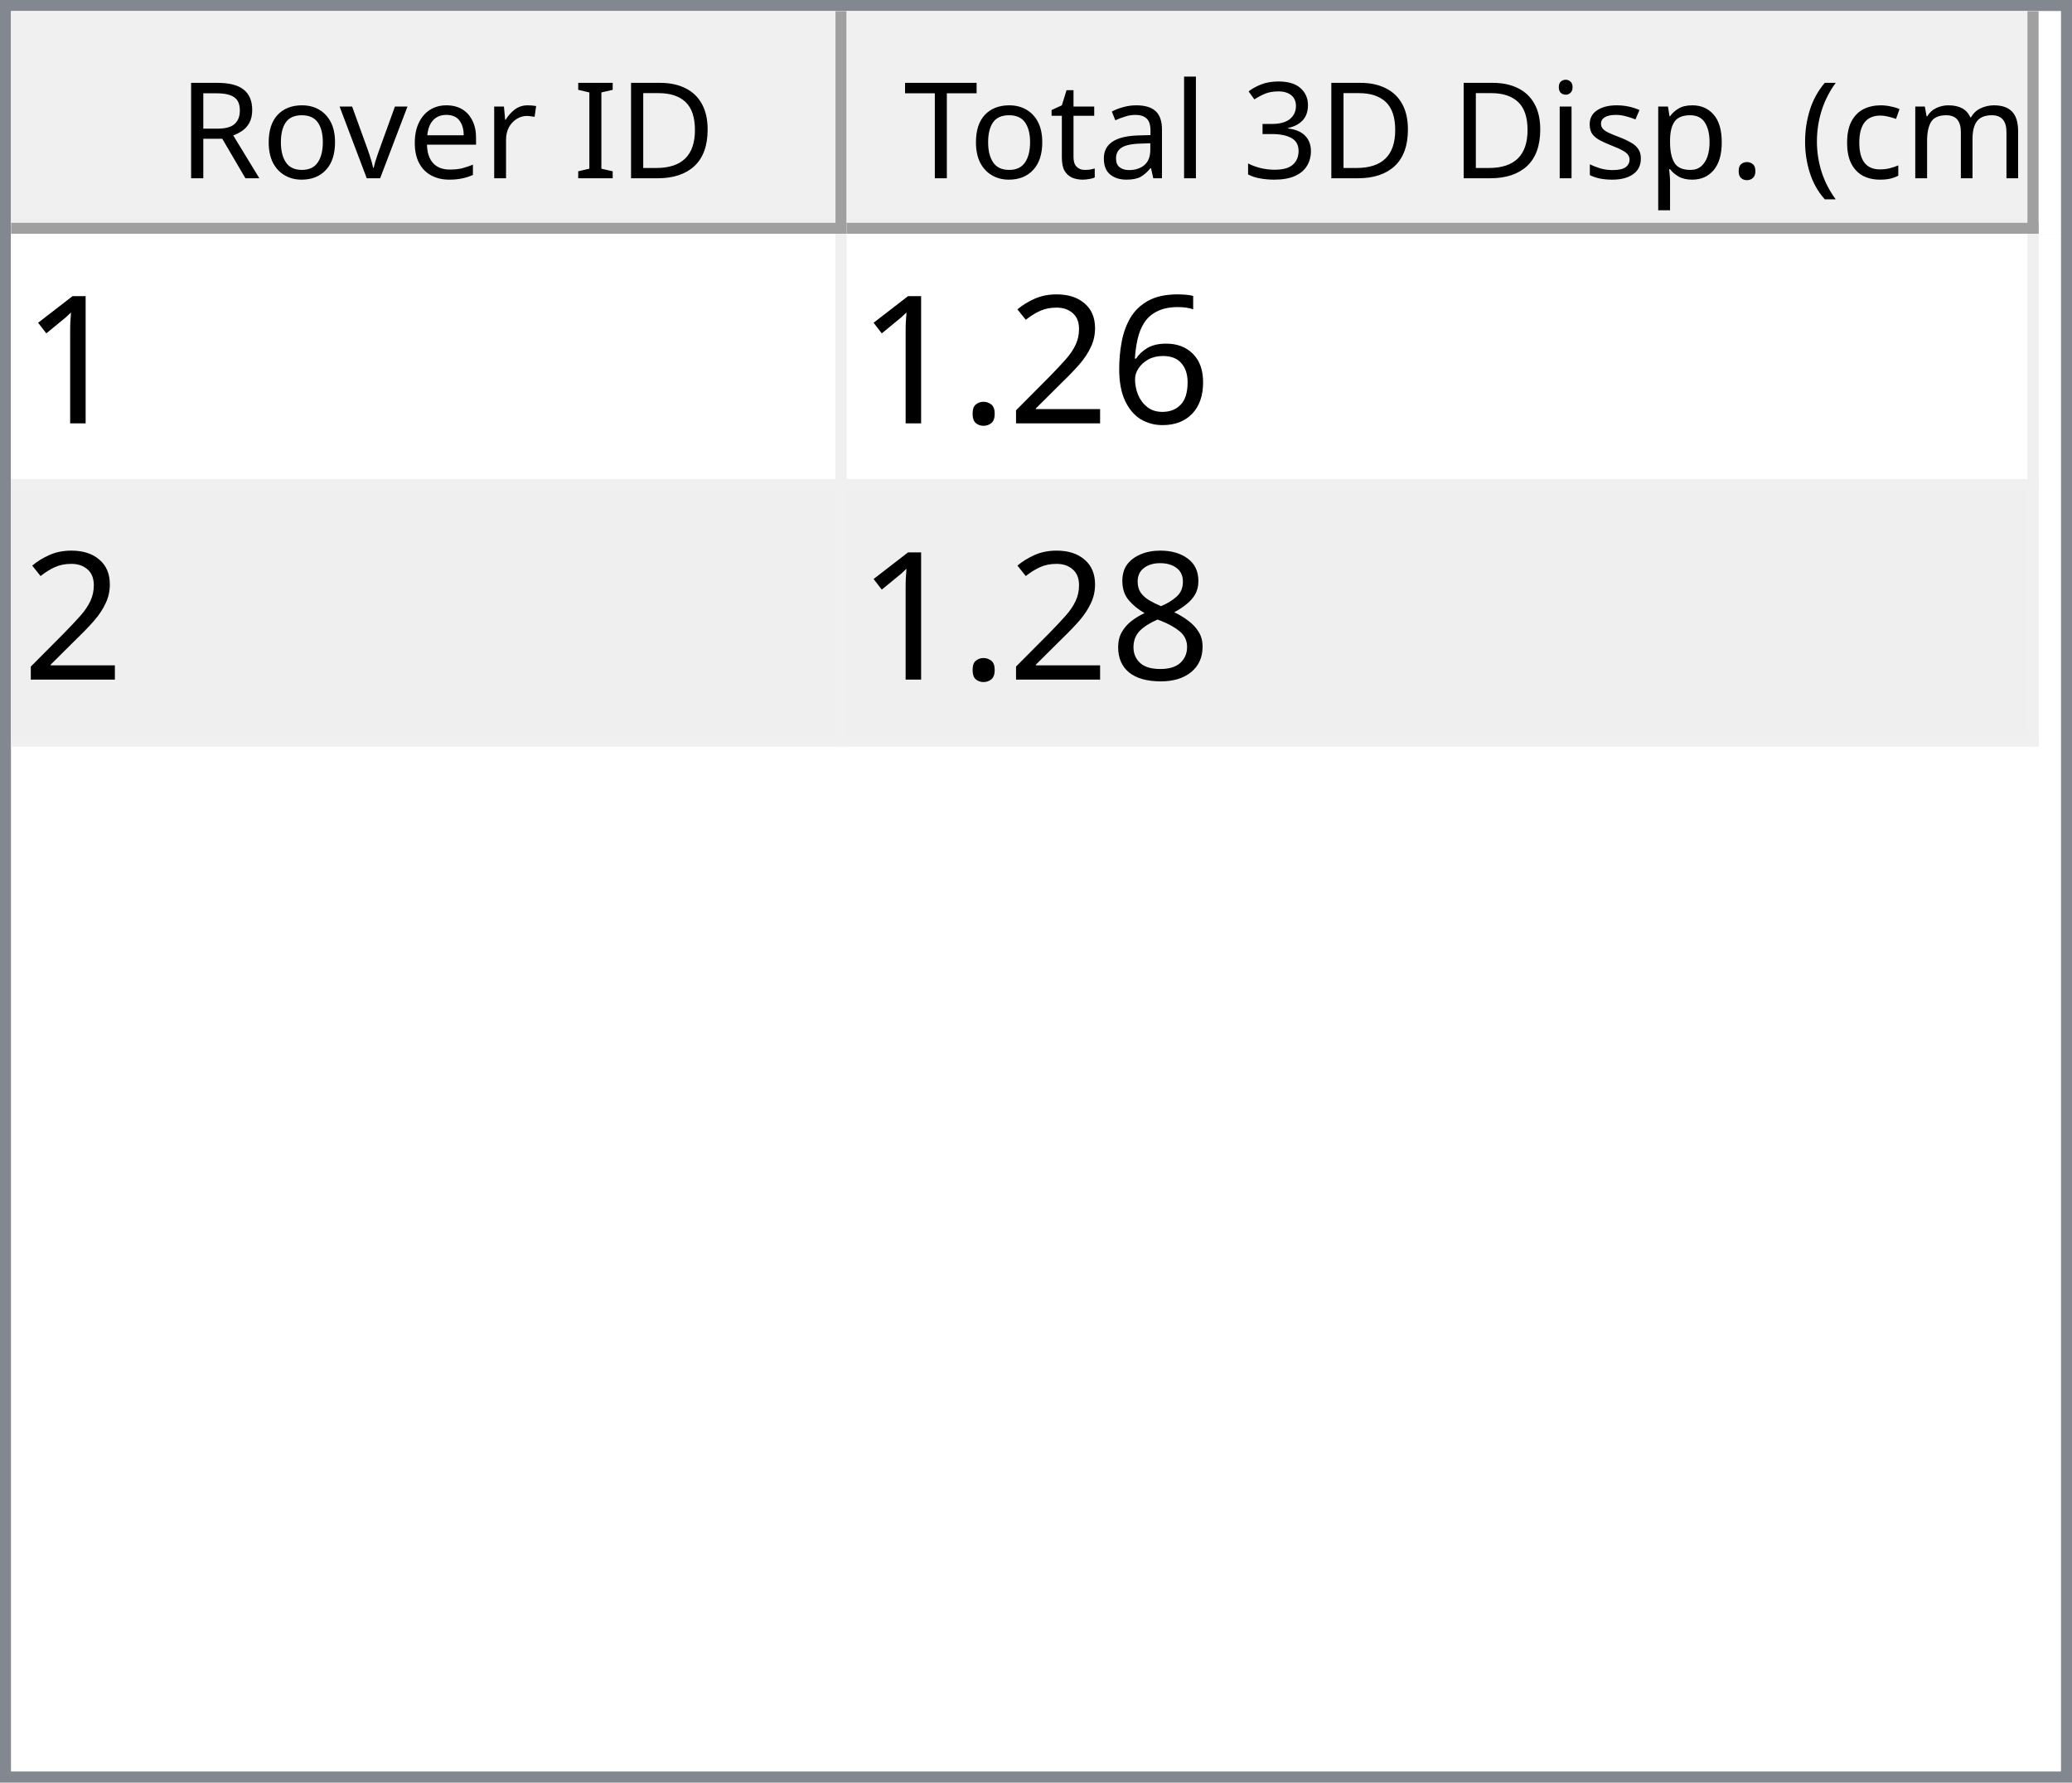
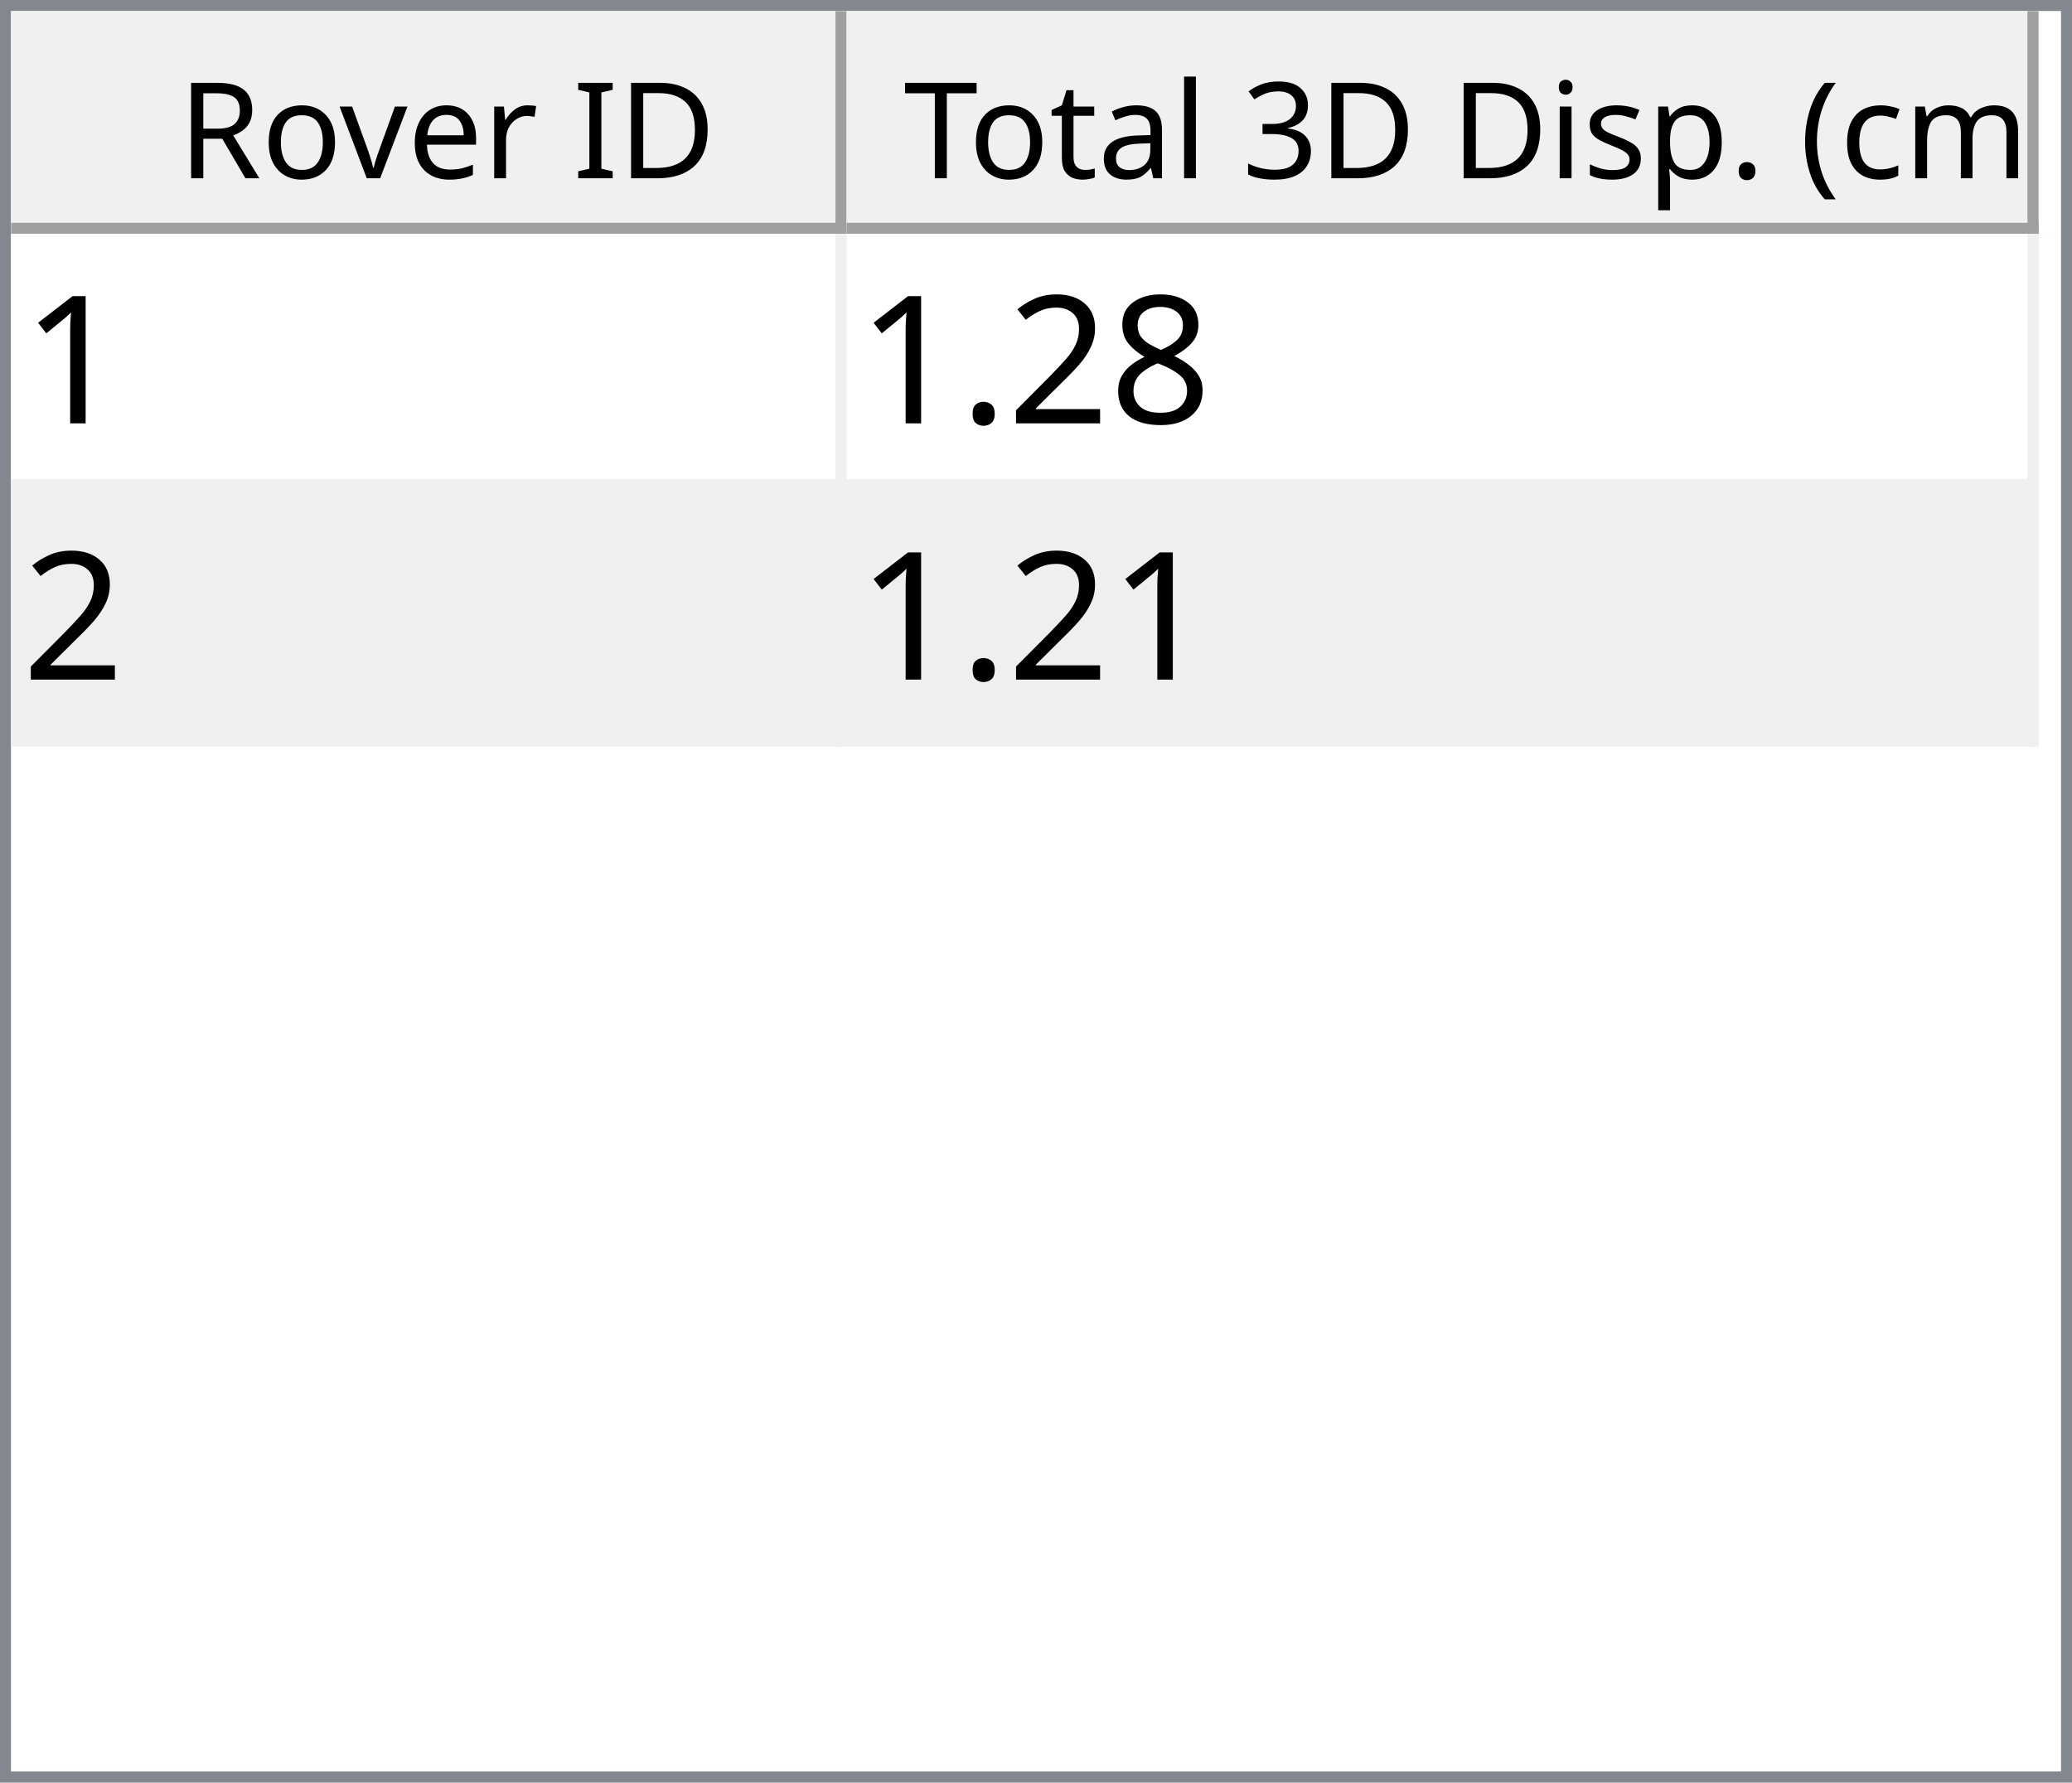
<svg xmlns="http://www.w3.org/2000/svg" style="fill-opacity:1; color-rendering:auto; color-interpolation:auto; text-rendering:auto; stroke:black; stroke-linecap:square; stroke-miterlimit:10; shape-rendering:auto; stroke-opacity:1; fill:black; stroke-dasharray:none; font-weight:normal; stroke-width:1; font-family:'Dialog'; font-style:normal; stroke-linejoin:miter; font-size:12px; stroke-dashoffset:0; image-rendering:auto;" width="186" height="160">
  <defs id="genericDefs" />
  <g>
    <defs id="defs1">
      <clipPath clipPathUnits="userSpaceOnUse" id="clipPath1">
        <path d="M0 0 L186 0 L186 160 L0 160 L0 0 Z" />
      </clipPath>
      <clipPath clipPathUnits="userSpaceOnUse" id="clipPath2">
        <path d="M0 0 L0 160 L186 160 L186 0 Z" />
      </clipPath>
      <clipPath clipPathUnits="userSpaceOnUse" id="clipPath3">
        <path d="M0 0 L0 20 L184 20 L184 0 Z" />
      </clipPath>
      <clipPath clipPathUnits="userSpaceOnUse" id="clipPath4">
        <path d="M0 0 L0 20 L75 20 L75 0 Z" />
      </clipPath>
      <clipPath clipPathUnits="userSpaceOnUse" id="clipPath5">
        <path d="M1 1 L1 19 L74 19 L74 1 Z" />
      </clipPath>
      <clipPath clipPathUnits="userSpaceOnUse" id="clipPath6">
        <path d="M0 0 L0 18 L73 18 L73 0 Z" />
      </clipPath>
      <clipPath clipPathUnits="userSpaceOnUse" id="clipPath7">
        <path d="M-0.5 -0.5 L-0.5 19.5 L74.5 19.5 L74.5 -0.5 Z" />
      </clipPath>
      <clipPath clipPathUnits="userSpaceOnUse" id="clipPath8">
        <path d="M0 0 L0 20 L107 20 L107 0 Z" />
      </clipPath>
      <clipPath clipPathUnits="userSpaceOnUse" id="clipPath9">
        <path d="M1 1 L1 19 L106 19 L106 1 Z" />
      </clipPath>
      <clipPath clipPathUnits="userSpaceOnUse" id="clipPath10">
        <path d="M0 0 L0 18 L105 18 L105 0 Z" />
      </clipPath>
      <clipPath clipPathUnits="userSpaceOnUse" id="clipPath11">
        <path d="M-0.5 -0.5 L-0.5 19.5 L106.5 19.5 L106.5 -0.5 Z" />
      </clipPath>
      <clipPath clipPathUnits="userSpaceOnUse" id="clipPath12">
        <path d="M0 0 L0 138 L184 138 L184 0 Z" />
      </clipPath>
      <clipPath clipPathUnits="userSpaceOnUse" id="clipPath13">
        <path d="M0 0 L0 46 L182 46 L182 0 Z" />
      </clipPath>
      <clipPath clipPathUnits="userSpaceOnUse" id="clipPath14">
        <path d="M-0.5 -0.5 L-0.5 45.5 L181.5 45.5 L181.5 -0.5 Z" />
      </clipPath>
      <clipPath clipPathUnits="userSpaceOnUse" id="clipPath15">
        <path d="M0 0 L0 22 L74 22 L74 0 Z" />
      </clipPath>
      <clipPath clipPathUnits="userSpaceOnUse" id="clipPath16">
        <path d="M0 0 L0 22 L106 22 L106 0 Z" />
      </clipPath>
      <font horiz-adv-x="64.551" id="font1">
        <font-face ascent="107.91" descent="25.098" units-per-em="100" style="font-style:normal; font-family:Segoe UI; font-weight:normal;" />
        <missing-glyph horiz-adv-x="64.551" d="M8.109 0 L8.109 68.266 L56.453 68.266 L56.453 0 L8.109 0 ZM15.328 7.234 L49.219 7.234 L49.219 61.031 L15.328 61.031 L15.328 7.234 Z" />
        <glyph unicode="D" horiz-adv-x="70.117" d="M9.188 0 L9.188 70.016 L28.516 70.016 Q65.531 70.016 65.531 35.891 Q65.531 19.672 55.25 9.836 Q44.969 0 27.734 0 L9.188 0 ZM17.391 62.594 L17.391 7.422 L27.828 7.422 Q41.609 7.422 49.273 14.797 Q56.938 22.172 56.938 35.688 Q56.938 62.594 28.328 62.594 L17.391 62.594 Z" />
        <glyph unicode="I" horiz-adv-x="26.611" d="M17.391 0 L9.188 0 L9.188 70.016 L17.391 70.016 L17.391 0 Z" />
        <glyph unicode=" " horiz-adv-x="27.393" d="" />
        <glyph unicode="r" horiz-adv-x="34.766" d="M34.188 41.891 Q32.078 43.5 28.125 43.5 Q23 43.5 19.555 38.672 Q16.109 33.844 16.109 25.484 L16.109 0 L8.109 0 L8.109 50 L16.109 50 L16.109 39.703 L16.312 39.703 Q18.016 44.969 21.531 47.922 Q25.047 50.875 29.391 50.875 Q32.516 50.875 34.188 50.203 L34.188 41.891 Z" />
        <glyph unicode="e" horiz-adv-x="52.295" d="M48.297 23 L12.984 23 Q13.188 14.656 17.484 10.109 Q21.781 5.562 29.297 5.562 Q37.75 5.562 44.828 11.141 L44.828 3.609 Q38.234 -1.172 27.391 -1.172 Q16.797 -1.172 10.742 5.641 Q4.688 12.453 4.688 24.812 Q4.688 36.469 11.305 43.82 Q17.922 51.172 27.734 51.172 Q37.547 51.172 42.922 44.828 Q48.297 38.484 48.297 27.203 L48.297 23 ZM40.094 29.781 Q40.047 36.719 36.75 40.578 Q33.453 44.438 27.594 44.438 Q21.922 44.438 17.969 40.383 Q14.016 36.328 13.094 29.781 L40.094 29.781 Z" />
        <glyph unicode="v" horiz-adv-x="47.9" d="M47.406 50 L27.484 0 L19.625 0 L0.688 50 L9.469 50 L22.172 13.672 Q23.578 9.672 23.922 6.688 L24.125 6.688 Q24.609 10.453 25.688 13.484 L38.969 50 L47.406 50 Z" />
        <glyph unicode="o" horiz-adv-x="58.594" d="M29 -1.172 Q17.922 -1.172 11.305 5.836 Q4.688 12.844 4.688 24.422 Q4.688 37.016 11.57 44.094 Q18.453 51.172 30.172 51.172 Q41.359 51.172 47.633 44.289 Q53.906 37.406 53.906 25.203 Q53.906 13.234 47.141 6.031 Q40.375 -1.172 29 -1.172 ZM29.594 44.438 Q21.875 44.438 17.383 39.188 Q12.891 33.938 12.891 24.703 Q12.891 15.828 17.43 10.695 Q21.969 5.562 29.594 5.562 Q37.359 5.562 41.531 10.594 Q45.703 15.625 45.703 24.906 Q45.703 34.281 41.531 39.359 Q37.359 44.438 29.594 44.438 Z" />
        <glyph unicode="R" horiz-adv-x="59.814" d="M59.375 0 L49.609 0 L37.891 19.625 Q36.281 22.359 34.766 24.289 Q33.25 26.219 31.664 27.438 Q30.078 28.656 28.25 29.219 Q26.422 29.781 24.125 29.781 L17.391 29.781 L17.391 0 L9.188 0 L9.188 70.016 L30.078 70.016 Q34.672 70.016 38.555 68.867 Q42.438 67.719 45.289 65.375 Q48.141 63.031 49.758 59.547 Q51.375 56.062 51.375 51.375 Q51.375 47.703 50.273 44.656 Q49.172 41.609 47.148 39.211 Q45.125 36.812 42.266 35.133 Q39.406 33.453 35.844 32.516 L35.844 32.328 Q37.594 31.547 38.891 30.547 Q40.188 29.547 41.359 28.18 Q42.531 26.812 43.68 25.078 Q44.828 23.344 46.234 21.047 L59.375 0 ZM17.391 62.594 L17.391 37.203 L28.516 37.203 Q31.594 37.203 34.203 38.133 Q36.812 39.062 38.719 40.797 Q40.625 42.531 41.703 45.047 Q42.781 47.562 42.781 50.688 Q42.781 56.297 39.141 59.445 Q35.5 62.594 28.609 62.594 L17.391 62.594 Z" />
        <glyph unicode=")" horiz-adv-x="30.176" d="M8.297 -15.922 L1.172 -15.922 Q16.406 2.344 16.406 26.812 Q16.406 51.469 1.078 70.016 L8.297 70.016 Q23.531 52.156 23.531 26.703 Q23.531 1.375 8.297 -15.922 Z" />
        <glyph unicode="m" horiz-adv-x="86.133" d="M79.109 0 L71.094 0 L71.094 28.719 Q71.094 37.016 68.531 40.727 Q65.969 44.438 59.906 44.438 Q54.781 44.438 51.195 39.75 Q47.609 35.062 47.609 28.516 L47.609 0 L39.594 0 L39.594 29.688 Q39.594 44.438 28.219 44.438 Q22.953 44.438 19.531 40.016 Q16.109 35.594 16.109 28.516 L16.109 0 L8.109 0 L8.109 50 L16.109 50 L16.109 42.094 L16.312 42.094 Q21.625 51.172 31.844 51.172 Q36.969 51.172 40.773 48.312 Q44.578 45.453 46 40.828 Q51.562 51.172 62.594 51.172 Q79.109 51.172 79.109 30.812 L79.109 0 Z" />
        <glyph unicode="c" horiz-adv-x="46.191" d="M42.188 2.297 Q36.422 -1.172 28.516 -1.172 Q17.828 -1.172 11.258 5.789 Q4.688 12.75 4.688 23.828 Q4.688 36.188 11.766 43.68 Q18.844 51.172 30.672 51.172 Q37.25 51.172 42.281 48.734 L42.281 40.531 Q36.719 44.438 30.375 44.438 Q22.703 44.438 17.797 38.945 Q12.891 33.453 12.891 24.516 Q12.891 15.719 17.508 10.641 Q22.125 5.562 29.891 5.562 Q36.422 5.562 42.188 9.906 L42.188 2.297 Z" />
        <glyph unicode="(" horiz-adv-x="30.176" d="M29.109 -15.922 L21.969 -15.922 Q6.844 1.375 6.844 26.703 Q6.844 52.156 21.969 70.016 L29.203 70.016 Q13.875 51.469 13.875 26.812 Q13.875 2.344 29.109 -15.922 Z" />
        <glyph unicode="." horiz-adv-x="21.68" d="M10.891 -1.078 Q8.641 -1.078 7.055 0.539 Q5.469 2.156 5.469 4.391 Q5.469 6.641 7.055 8.273 Q8.641 9.906 10.891 9.906 Q13.188 9.906 14.797 8.273 Q16.406 6.641 16.406 4.391 Q16.406 2.156 14.797 0.539 Q13.188 -1.078 10.891 -1.078 Z" />
        <glyph unicode="p" horiz-adv-x="58.789" d="M16.312 7.234 L16.109 7.234 L16.109 -23 L8.109 -23 L8.109 50 L16.109 50 L16.109 41.219 L16.312 41.219 Q22.219 51.172 33.594 51.172 Q43.266 51.172 48.688 44.461 Q54.109 37.75 54.109 26.469 Q54.109 13.922 48 6.375 Q41.891 -1.172 31.297 -1.172 Q21.578 -1.172 16.312 7.234 ZM16.109 27.391 L16.109 20.406 Q16.109 14.203 20.141 9.883 Q24.172 5.562 30.375 5.562 Q37.641 5.562 41.773 11.133 Q45.906 16.703 45.906 26.609 Q45.906 34.969 42.047 39.703 Q38.188 44.438 31.594 44.438 Q24.609 44.438 20.359 39.578 Q16.109 34.719 16.109 27.391 Z" />
        <glyph unicode="s" horiz-adv-x="42.432" d="M5.078 1.812 L5.078 10.406 Q11.625 5.562 19.484 5.562 Q30.031 5.562 30.031 12.594 Q30.031 14.594 29.125 15.992 Q28.219 17.391 26.68 18.461 Q25.141 19.531 23.07 20.383 Q21 21.234 18.609 22.172 Q15.281 23.484 12.766 24.828 Q10.25 26.172 8.57 27.859 Q6.891 29.547 6.031 31.695 Q5.172 33.844 5.172 36.719 Q5.172 40.234 6.789 42.945 Q8.406 45.656 11.086 47.484 Q13.766 49.312 17.211 50.242 Q20.656 51.172 24.312 51.172 Q30.812 51.172 35.938 48.922 L35.938 40.828 Q30.422 44.438 23.25 44.438 Q21 44.438 19.195 43.922 Q17.391 43.406 16.094 42.477 Q14.797 41.547 14.086 40.258 Q13.375 38.969 13.375 37.406 Q13.375 35.453 14.086 34.133 Q14.797 32.812 16.164 31.789 Q17.531 30.766 19.484 29.938 Q21.438 29.109 23.922 28.125 Q27.25 26.859 29.883 25.516 Q32.516 24.172 34.375 22.484 Q36.234 20.797 37.234 18.602 Q38.234 16.406 38.234 13.375 Q38.234 9.672 36.602 6.938 Q34.969 4.203 32.234 2.398 Q29.5 0.594 25.93 -0.289 Q22.359 -1.172 18.453 -1.172 Q10.75 -1.172 5.078 1.812 Z" />
        <glyph unicode="i" horiz-adv-x="24.219" d="M12.203 62.703 Q10.062 62.703 8.547 64.164 Q7.031 65.625 7.031 67.875 Q7.031 70.125 8.547 71.609 Q10.062 73.094 12.203 73.094 Q14.406 73.094 15.945 71.609 Q17.484 70.125 17.484 67.875 Q17.484 65.719 15.945 64.211 Q14.406 62.703 12.203 62.703 ZM16.109 0 L8.109 0 L8.109 50 L16.109 50 L16.109 0 Z" />
        <glyph unicode="3" horiz-adv-x="53.906" d="M46.531 19.828 Q46.531 15.094 44.75 11.211 Q42.969 7.328 39.719 4.57 Q36.469 1.812 31.93 0.297 Q27.391 -1.219 21.922 -1.219 Q11.922 -1.219 6 2.594 L6 11.188 Q13.094 5.609 22.219 5.609 Q25.875 5.609 28.828 6.539 Q31.781 7.469 33.906 9.227 Q36.031 10.984 37.18 13.477 Q38.328 15.969 38.328 19.094 Q38.328 32.812 18.797 32.812 L12.984 32.812 L12.984 39.594 L18.5 39.594 Q35.797 39.594 35.797 52.484 Q35.797 64.406 22.609 64.406 Q15.188 64.406 8.688 59.422 L8.688 67.188 Q15.375 71.188 24.609 71.188 Q29 71.188 32.57 69.969 Q36.141 68.75 38.68 66.555 Q41.219 64.359 42.609 61.281 Q44 58.203 44 54.5 Q44 40.672 30.031 36.719 L30.031 36.531 Q33.594 36.141 36.625 34.797 Q39.656 33.453 41.852 31.305 Q44.047 29.156 45.289 26.25 Q46.531 23.344 46.531 19.828 Z" />
        <glyph unicode="l" horiz-adv-x="24.219" d="M16.109 0 L8.109 0 L8.109 74.031 L16.109 74.031 L16.109 0 Z" />
        <glyph unicode="a" horiz-adv-x="50.879" d="M43.891 0 L35.891 0 L35.891 7.812 L35.688 7.812 Q30.469 -1.172 20.312 -1.172 Q12.844 -1.172 8.617 2.781 Q4.391 6.734 4.391 13.281 Q4.391 27.297 20.906 29.594 L35.891 31.688 Q35.891 44.438 25.594 44.438 Q16.547 44.438 9.281 38.281 L9.281 46.484 Q16.656 51.172 26.266 51.172 Q43.891 51.172 43.891 32.516 L43.891 0 ZM35.891 25.297 L23.828 23.641 Q18.266 22.859 15.43 20.875 Q12.594 18.891 12.594 13.875 Q12.594 10.203 15.211 7.883 Q17.828 5.562 22.172 5.562 Q28.125 5.562 32.008 9.742 Q35.891 13.922 35.891 20.312 L35.891 25.297 Z" />
        <glyph unicode="t" horiz-adv-x="33.887" d="M31.297 0.484 Q28.469 -1.078 23.828 -1.078 Q10.688 -1.078 10.688 13.578 L10.688 43.172 L2.094 43.172 L2.094 50 L10.688 50 L10.688 62.203 L18.703 64.797 L18.703 50 L31.297 50 L31.297 43.172 L18.703 43.172 L18.703 14.984 Q18.703 9.969 20.414 7.82 Q22.125 5.672 26.078 5.672 Q29.109 5.672 31.297 7.328 L31.297 0.484 Z" />
        <glyph unicode="T" horiz-adv-x="52.393" d="M50.594 62.594 L30.375 62.594 L30.375 0 L22.172 0 L22.172 62.594 L2 62.594 L2 70.016 L50.594 70.016 L50.594 62.594 Z" />
      </font>
      <font horiz-adv-x="75.0" id="font2">
        <font-face ascent="100.537" descent="21.973" units-per-em="100" style="font-style:normal; font-family:sans-serif; font-weight:normal;" />
        <missing-glyph horiz-adv-x="75.0" d="M12.5 0 L12.5 62.5 L62.5 62.5 L62.5 0 L12.5 0 ZM14.062 1.562 L60.938 1.562 L60.938 60.938 L14.062 60.938 L14.062 1.562 Z" />
        <glyph unicode="1" horiz-adv-x="55.615" d="M37.25 0 L28.469 0 L28.469 56 Q25.297 52.984 20.141 49.953 Q14.984 46.922 10.891 45.406 L10.891 53.906 Q18.266 57.375 23.781 62.305 Q29.297 67.234 31.594 71.875 L37.25 71.875 L37.25 0 Z" />
-         <glyph unicode="6" horiz-adv-x="55.615" d="M49.75 54.047 L41.016 53.375 Q39.844 58.547 37.703 60.891 Q34.125 64.656 28.906 64.656 Q24.703 64.656 21.531 62.312 Q17.391 59.281 14.992 53.469 Q12.594 47.656 12.5 36.922 Q15.672 41.75 20.266 44.094 Q24.859 46.438 29.891 46.438 Q38.672 46.438 44.852 39.969 Q51.031 33.5 51.031 23.25 Q51.031 16.5 48.125 10.719 Q45.219 4.938 40.141 1.859 Q35.062 -1.219 28.609 -1.219 Q17.625 -1.219 10.695 6.859 Q3.766 14.938 3.766 33.5 Q3.766 54.25 11.422 63.672 Q18.109 71.875 29.438 71.875 Q37.891 71.875 43.289 67.141 Q48.688 62.406 49.75 54.047 ZM13.875 23.188 Q13.875 18.656 15.797 14.508 Q17.719 10.359 21.188 8.18 Q24.656 6 28.469 6 Q34.031 6 38.039 10.492 Q42.047 14.984 42.047 22.703 Q42.047 30.125 38.086 34.398 Q34.125 38.672 28.125 38.672 Q22.172 38.672 18.023 34.398 Q13.875 30.125 13.875 23.188 Z" />
+         <glyph unicode="8" horiz-adv-x="55.615" d="M17.672 38.812 Q12.203 40.828 9.57 44.539 Q6.938 48.25 6.938 53.422 Q6.938 61.234 12.555 66.555 Q18.172 71.875 27.484 71.875 Q36.859 71.875 42.578 66.43 Q48.297 60.984 48.297 53.172 Q48.297 48.188 45.68 44.508 Q43.062 40.828 37.75 38.812 Q44.344 36.672 47.781 31.883 Q51.219 27.094 51.219 20.453 Q51.219 11.281 44.727 5.031 Q38.234 -1.219 27.641 -1.219 Q17.047 -1.219 10.547 5.055 Q4.047 11.328 4.047 20.703 Q4.047 27.688 7.594 32.398 Q11.141 37.109 17.672 38.812 ZM15.922 53.719 Q15.922 48.641 19.195 45.414 Q22.469 42.188 27.688 42.188 Q32.766 42.188 36.016 45.383 Q39.266 48.578 39.266 53.219 Q39.266 58.062 35.914 61.359 Q32.562 64.656 27.594 64.656 Q22.562 64.656 19.242 61.43 Q15.922 58.203 15.922 53.719 ZM13.094 20.656 Q13.094 16.891 14.875 13.375 Q16.656 9.859 20.172 7.93 Q23.688 6 27.734 6 Q34.031 6 38.133 10.055 Q42.234 14.109 42.234 20.359 Q42.234 26.703 38.016 30.859 Q33.797 35.016 27.438 35.016 Q21.234 35.016 17.164 30.914 Q13.094 26.812 13.094 20.656 Z" />
        <glyph unicode="2" horiz-adv-x="55.615" d="M50.344 8.453 L50.344 0 L3.031 0 Q2.938 3.172 4.047 6.109 Q5.859 10.938 9.836 15.625 Q13.812 20.312 21.344 26.469 Q33.016 36.031 37.117 41.625 Q41.219 47.219 41.219 52.203 Q41.219 57.422 37.477 61.008 Q33.734 64.594 27.734 64.594 Q21.391 64.594 17.578 60.789 Q13.766 56.984 13.719 50.25 L4.688 51.172 Q5.609 61.281 11.664 66.578 Q17.719 71.875 27.938 71.875 Q38.234 71.875 44.242 66.164 Q50.25 60.453 50.25 52 Q50.25 47.703 48.492 43.555 Q46.734 39.406 42.656 34.812 Q38.578 30.219 29.109 22.219 Q21.188 15.578 18.945 13.211 Q16.703 10.844 15.234 8.453 L50.344 8.453 Z" />
        <glyph unicode="." horiz-adv-x="27.783" d="M9.078 0 L9.078 10.016 L19.094 10.016 L19.094 0 L9.078 0 Z" />
-         <glyph unicode="8" horiz-adv-x="55.615" d="M17.672 38.812 Q12.203 40.828 9.57 44.539 Q6.938 48.25 6.938 53.422 Q6.938 61.234 12.555 66.555 Q18.172 71.875 27.484 71.875 Q36.859 71.875 42.578 66.43 Q48.297 60.984 48.297 53.172 Q48.297 48.188 45.68 44.508 Q43.062 40.828 37.75 38.812 Q44.344 36.672 47.781 31.883 Q51.219 27.094 51.219 20.453 Q51.219 11.281 44.727 5.031 Q38.234 -1.219 27.641 -1.219 Q17.047 -1.219 10.547 5.055 Q4.047 11.328 4.047 20.703 Q4.047 27.688 7.594 32.398 Q11.141 37.109 17.672 38.812 ZM15.922 53.719 Q15.922 48.641 19.195 45.414 Q22.469 42.188 27.688 42.188 Q32.766 42.188 36.016 45.383 Q39.266 48.578 39.266 53.219 Q39.266 58.062 35.914 61.359 Q32.562 64.656 27.594 64.656 Q22.562 64.656 19.242 61.43 Q15.922 58.203 15.922 53.719 ZM13.094 20.656 Q13.094 16.891 14.875 13.375 Q16.656 9.859 20.172 7.93 Q23.688 6 27.734 6 Q34.031 6 38.133 10.055 Q42.234 14.109 42.234 20.359 Q42.234 26.703 38.016 30.859 Q33.797 35.016 27.438 35.016 Q21.234 35.016 17.164 30.914 Q13.094 26.812 13.094 20.656 Z" />
      </font>
    </defs>
    <g style="fill:white; stroke:white;">
      <rect x="0" y="0" width="186" style="clip-path:url(#clipPath1); stroke:none;" height="160" />
    </g>
    <g style="fill:white; text-rendering:optimizeSpeed; color-rendering:optimizeSpeed; image-rendering:optimizeSpeed; shape-rendering:crispEdges; stroke:white; color-interpolation:sRGB;">
      <rect x="0" width="186" height="160" y="0" style="stroke:none;" />
      <path style="stroke:none;" d="M0 160 L186 160 L186 0 L0 0 Z" />
    </g>
    <g style="fill:rgb(240,240,240); font-family:'Segoe UI'; stroke:rgb(240,240,240);">
      <rect x="0" y="0" width="186" style="clip-path:url(#clipPath2); stroke:none;" height="160" />
    </g>
    <g style="fill:rgb(130,135,144); font-family:'Segoe UI'; stroke:rgb(130,135,144);">
      <path d="M0 0 L186 0 L186 160 L0 160 L0 0 ZM1 1 L185 1 L185 159 L1 159 L1 1 Z" style="fill-rule:evenodd; clip-path:url(#clipPath2); stroke:none;" />
    </g>
    <g style="fill:white; font-family:'Segoe UI'; stroke:white;" transform="translate(1,1)">
      <rect x="0" y="0" width="184" style="clip-path:url(#clipPath3); stroke:none;" height="20" />
    </g>
    <g style="fill:rgb(240,240,240); font-family:'Segoe UI'; stroke:rgb(240,240,240);" transform="translate(1,1)">
      <rect x="0" y="0" width="75" style="clip-path:url(#clipPath4); stroke:none;" height="20" />
    </g>
    <g style="font-family:'Segoe UI';" transform="translate(2,2)">
      <text x="14" xml:space="preserve" y="14" style="clip-path:url(#clipPath6); stroke:none;">Rover ID</text>
    </g>
    <g style="fill:rgb(160,160,160); font-family:'Segoe UI'; stroke:rgb(160,160,160); stroke-linejoin:bevel;" transform="translate(1.5,1.5)">
      <line x1="74" x2="74" y1="0" style="fill:none; clip-path:url(#clipPath7);" y2="19" />
    </g>
    <g style="fill:rgb(160,160,160); font-family:'Segoe UI'; stroke:rgb(160,160,160); stroke-linejoin:bevel;" transform="matrix(1,0,0,1,1,1) translate(0.5,0.5)">
      <line x1="0" x2="74" y1="19" style="fill:none; clip-path:url(#clipPath7);" y2="19" />
    </g>
    <g style="fill:rgb(240,240,240); font-family:'Segoe UI'; stroke:rgb(240,240,240);" transform="translate(76,1)">
      <rect x="0" y="0" width="107" style="clip-path:url(#clipPath8); stroke:none;" height="20" />
    </g>
    <g style="font-family:'Segoe UI';" transform="translate(77,2)">
      <text x="1" xml:space="preserve" y="14" style="clip-path:url(#clipPath10); stroke:none;"> Total 3D Disp. (cm)</text>
    </g>
    <g style="fill:rgb(160,160,160); font-family:'Segoe UI'; stroke:rgb(160,160,160); stroke-linejoin:bevel;" transform="translate(76.5,1.5)">
      <line x1="106" x2="106" y1="0" style="fill:none; clip-path:url(#clipPath11);" y2="19" />
    </g>
    <g style="fill:rgb(160,160,160); font-family:'Segoe UI'; stroke:rgb(160,160,160); stroke-linejoin:bevel;" transform="matrix(1,0,0,1,76,1) translate(0.5,0.5)">
      <line x1="0" x2="106" y1="19" style="fill:none; clip-path:url(#clipPath11);" y2="19" />
    </g>
    <g style="fill:white; font-family:'Segoe UI'; stroke:white;" transform="translate(1,21)">
      <rect x="0" y="0" width="184" style="clip-path:url(#clipPath12); stroke:none;" height="138" />
    </g>
    <g style="fill:rgb(240,240,240); font-size:16px; font-family:sans-serif; stroke:rgb(240,240,240);" transform="translate(1,21)">
      <rect x="0" y="0" width="182" style="clip-path:url(#clipPath13); stroke:none;" height="46" />
      <line transform="translate(0.5,0.5)" x1="0" x2="181" y1="22" style="clip-path:url(#clipPath14); fill:none; stroke-linejoin:bevel;" y2="22" />
    </g>
    <g transform="matrix(1,0,0,1,1,21) translate(0.5,0.5)" style="fill:rgb(240,240,240); font-size:16px; font-family:sans-serif; stroke:rgb(240,240,240); stroke-linejoin:bevel;">
      <line x1="0" x2="181" y1="45" style="fill:none; clip-path:url(#clipPath14);" y2="45" />
    </g>
    <g transform="matrix(1,0,0,1,1,21) translate(0.5,0.5)" style="fill:rgb(240,240,240); font-size:16px; font-family:sans-serif; stroke:rgb(240,240,240); stroke-linejoin:bevel;">
      <line x1="74" x2="74" y1="0" style="fill:none; clip-path:url(#clipPath14);" y2="45" />
    </g>
    <g transform="matrix(1,0,0,1,1,21) translate(0.5,0.5)" style="fill:rgb(240,240,240); font-size:16px; font-family:sans-serif; stroke:rgb(240,240,240); stroke-linejoin:bevel;">
      <line x1="181" x2="181" y1="0" style="fill:none; clip-path:url(#clipPath14);" y2="45" />
    </g>
    <g style="fill:white; font-size:16px; font-family:sans-serif; stroke:white;" transform="matrix(1,0,0,1,1,21)">
      <rect x="0" y="0" width="74" style="clip-path:url(#clipPath15); stroke:none;" height="22" />
      <text x="1" y="17" style="fill:black; clip-path:url(#clipPath15); stroke:none;" xml:space="preserve">1</text>
    </g>
    <g style="fill:white; font-size:16px; font-family:sans-serif; stroke:white;" transform="matrix(1,0,0,1,1,21) translate(75,0)">
      <rect x="0" y="0" width="106" style="clip-path:url(#clipPath16); stroke:none;" height="22" />
-       <text x="1" y="17" style="fill:black; clip-path:url(#clipPath16); stroke:none;" xml:space="preserve">1.26</text>
+       <text x="1" y="17" style="fill:black; clip-path:url(#clipPath16); stroke:none;" xml:space="preserve">1.28</text>
    </g>
    <g style="fill:rgb(239,239,239); font-size:16px; font-family:sans-serif; stroke:rgb(239,239,239);" transform="matrix(1,0,0,1,1,21) translate(0,23)">
      <rect x="0" y="0" width="74" style="clip-path:url(#clipPath15); stroke:none;" height="22" />
      <text x="1" y="17" style="fill:black; clip-path:url(#clipPath15); stroke:none;" xml:space="preserve">2</text>
    </g>
    <g style="fill:rgb(239,239,239); font-size:16px; font-family:sans-serif; stroke:rgb(239,239,239);" transform="matrix(1,0,0,1,1,21) translate(75,23)">
      <rect x="0" y="0" width="106" style="clip-path:url(#clipPath16); stroke:none;" height="22" />
-       <text x="1" y="17" style="fill:black; clip-path:url(#clipPath16); stroke:none;" xml:space="preserve">1.28</text>
+       <text x="1" y="17" style="fill:black; clip-path:url(#clipPath16); stroke:none;" xml:space="preserve">1.21</text>
    </g>
  </g>
</svg>
